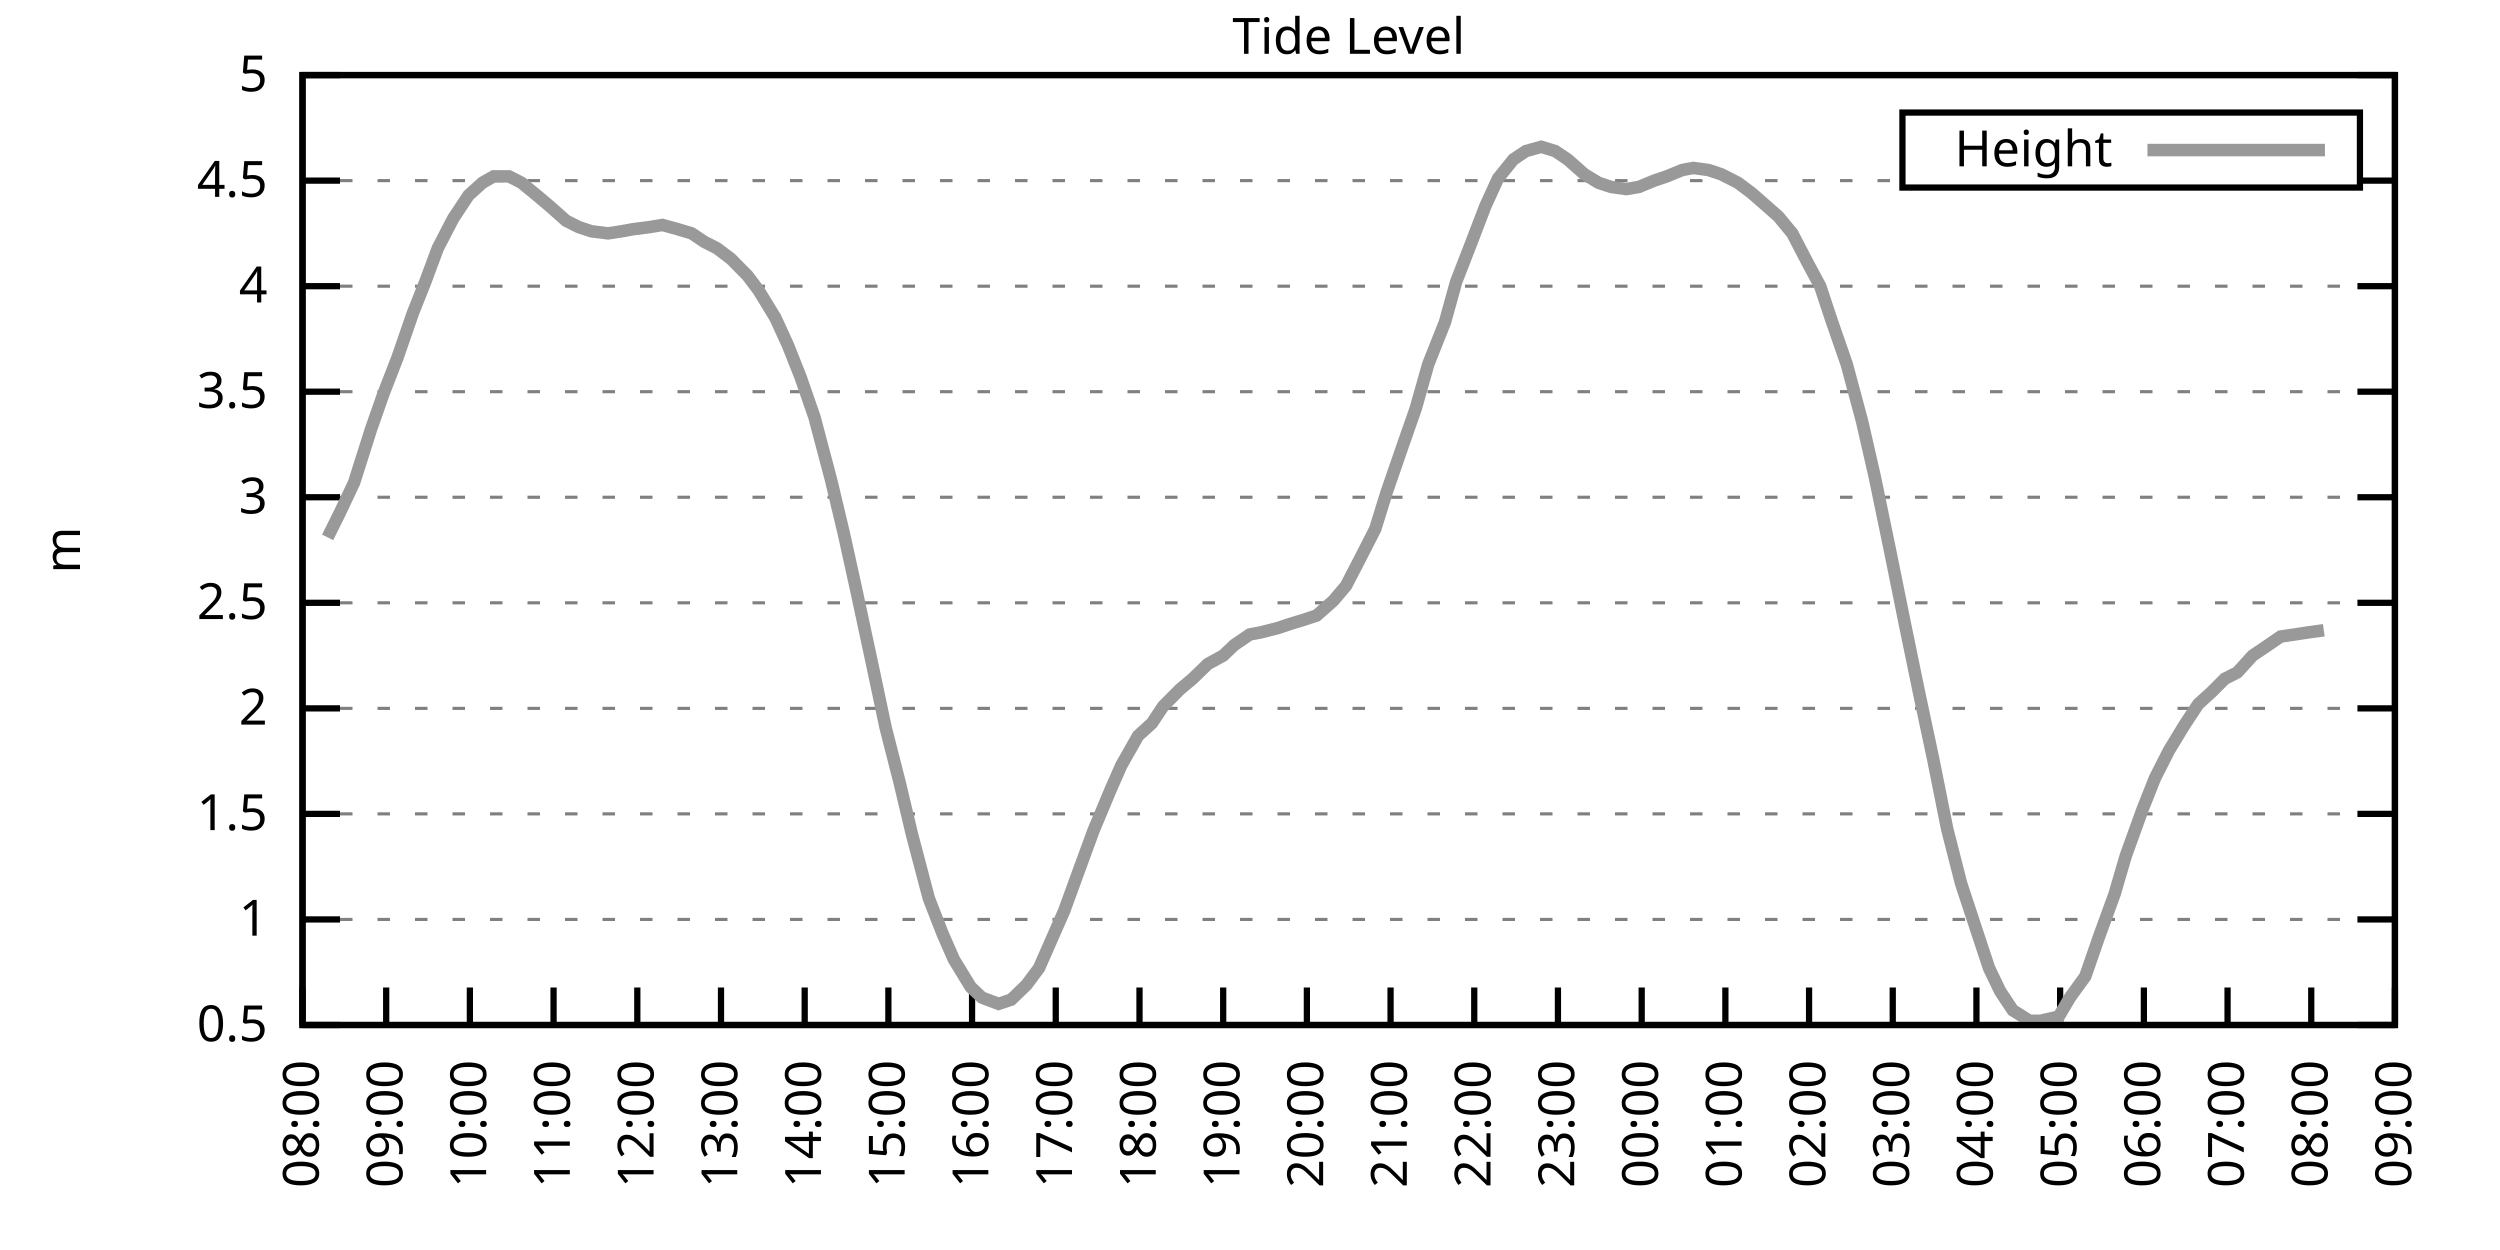
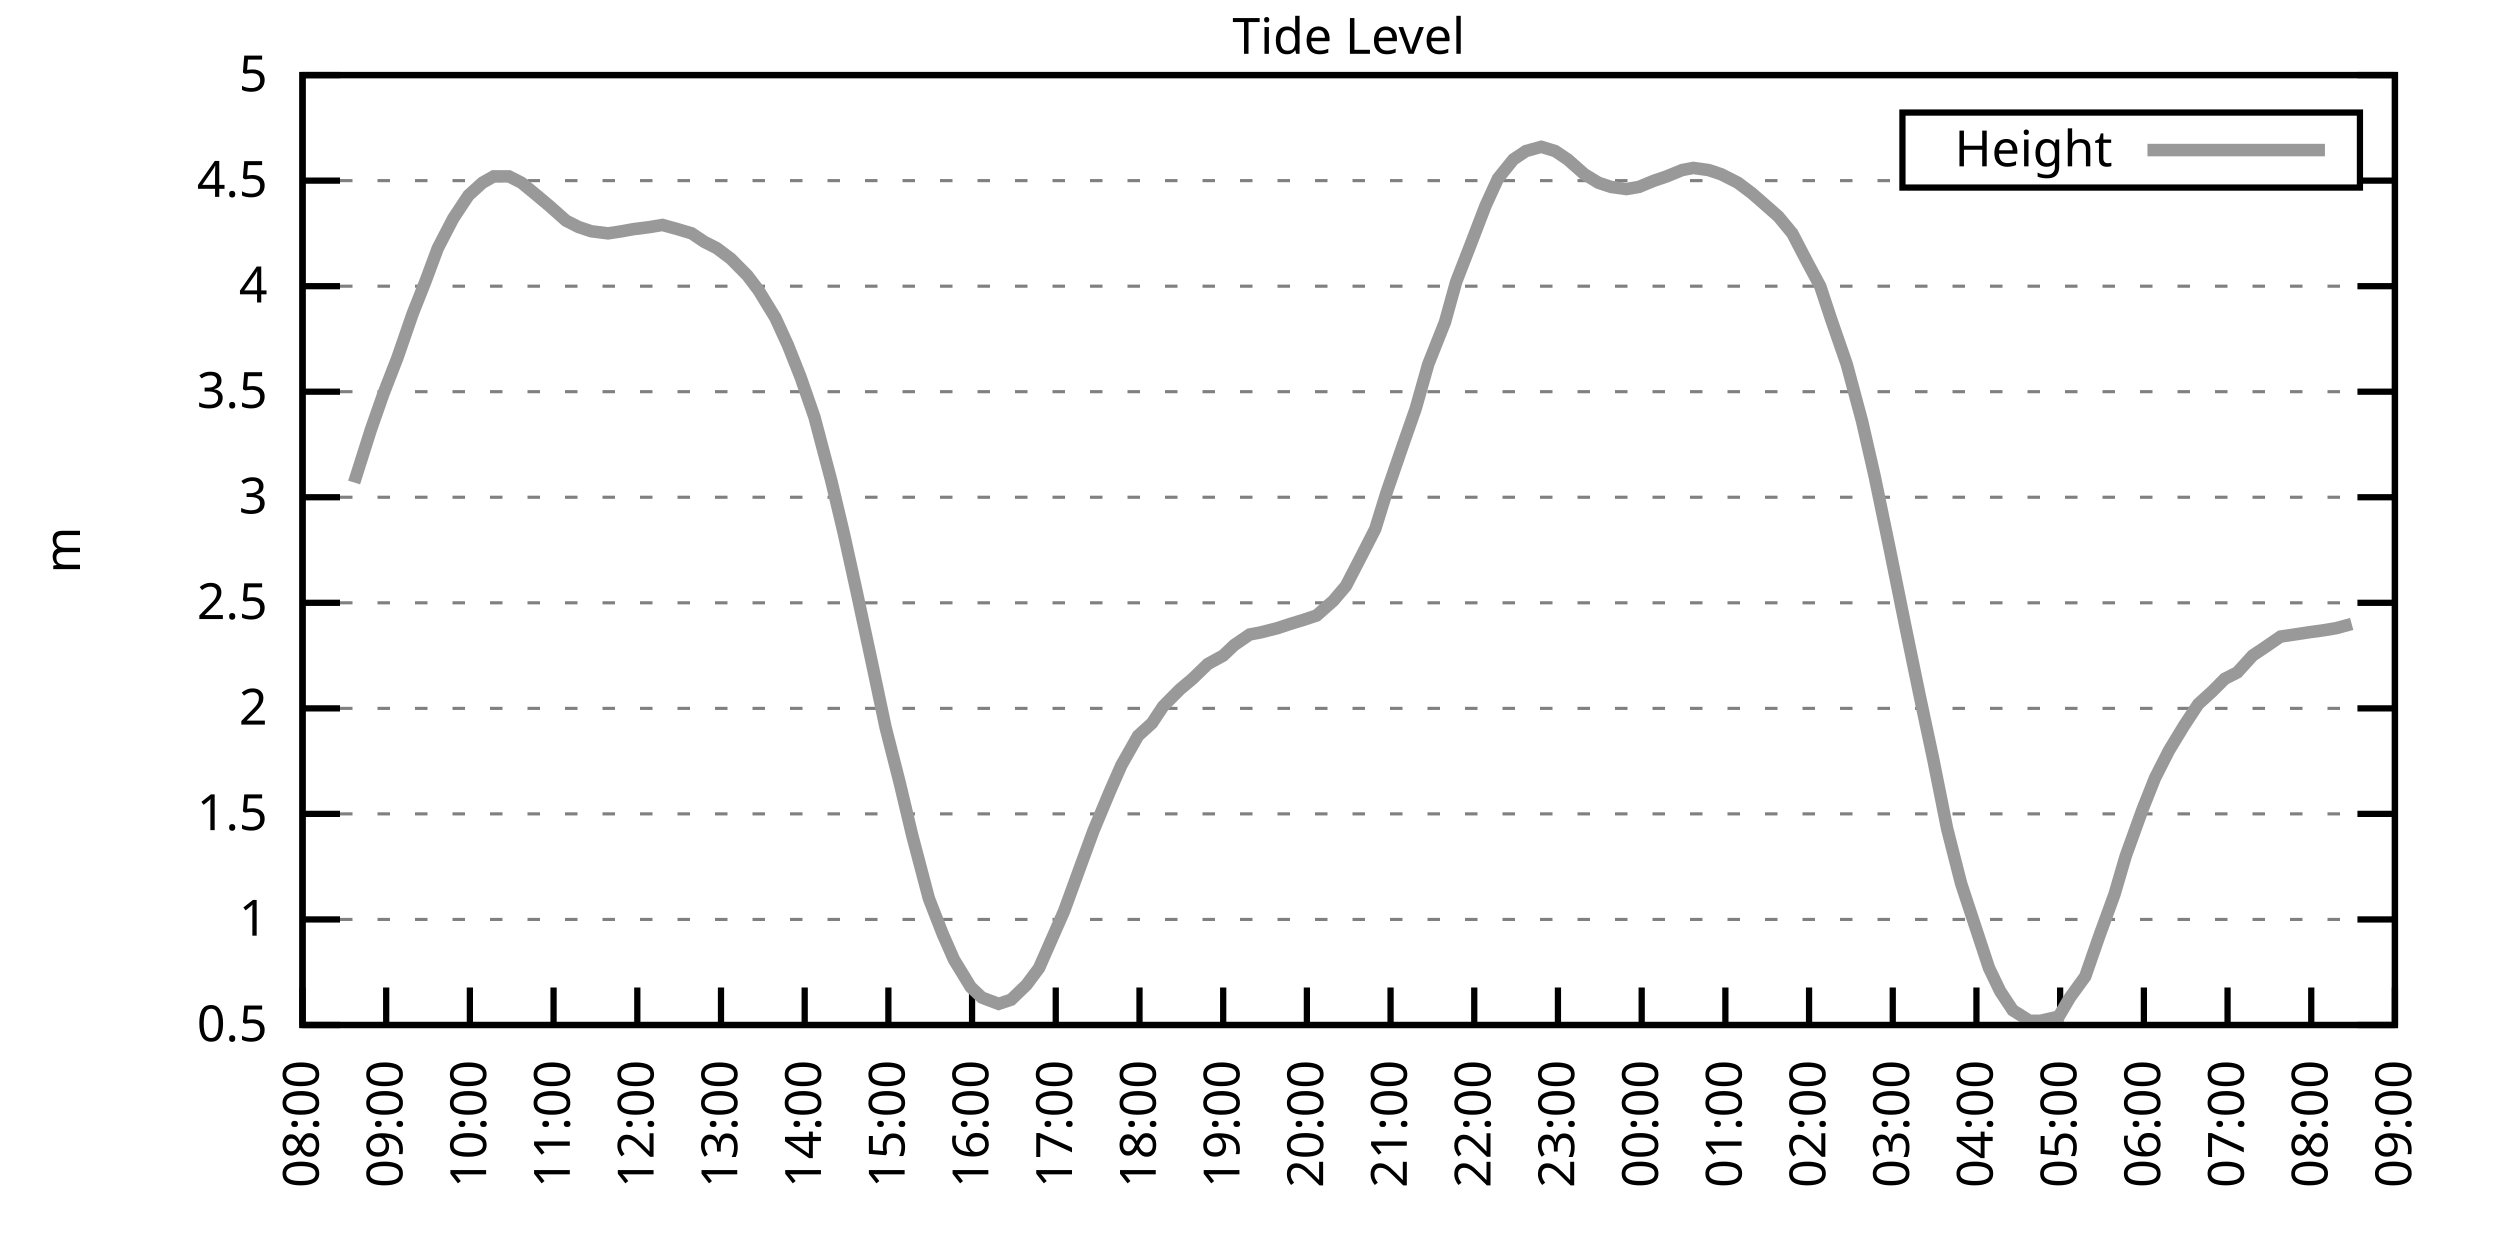
<svg xmlns="http://www.w3.org/2000/svg" xmlns:xlink="http://www.w3.org/1999/xlink" width="400" height="200" viewBox="0 0 400 200">
  <g id="gnuplot_canvas">
    <rect x="0" y="0" width="400" height="200" fill="none" />
    <defs>
      <circle id="gpDot" r="0.5" stroke-width="0.5" stroke="currentColor" />
      <path id="gpPt0" stroke-width="0.333" stroke="currentColor" d="M-1,0 h2 M0,-1 v2" />
      <path id="gpPt1" stroke-width="0.333" stroke="currentColor" d="M-1,-1 L1,1 M1,-1 L-1,1" />
      <path id="gpPt2" stroke-width="0.333" stroke="currentColor" d="M-1,0 L1,0 M0,-1 L0,1 M-1,-1 L1,1 M-1,1 L1,-1" />
      <rect id="gpPt3" stroke-width="0.333" stroke="currentColor" x="-1" y="-1" width="2" height="2" />
      <rect id="gpPt4" stroke-width="0.333" stroke="currentColor" fill="currentColor" x="-1" y="-1" width="2" height="2" />
      <circle id="gpPt5" stroke-width="0.333" stroke="currentColor" cx="0" cy="0" r="1" />
      <use xlink:href="#gpPt5" id="gpPt6" fill="currentColor" stroke="none" />
      <path id="gpPt7" stroke-width="0.333" stroke="currentColor" d="M0,-1.33 L-1.33,0.67 L1.33,0.67 z" />
      <use xlink:href="#gpPt7" id="gpPt8" fill="currentColor" stroke="none" />
      <use xlink:href="#gpPt7" id="gpPt9" stroke="currentColor" transform="rotate(180)" />
      <use xlink:href="#gpPt9" id="gpPt10" fill="currentColor" stroke="none" />
      <use xlink:href="#gpPt3" id="gpPt11" stroke="currentColor" transform="rotate(45)" />
      <use xlink:href="#gpPt11" id="gpPt12" fill="currentColor" stroke="none" />
      <path id="gpPt13" stroke-width="0.333" stroke="currentColor" d="M0,1.330 L1.265,0.411 L0.782,-1.067 L-0.782,-1.076 L-1.265,0.411 z" />
      <use xlink:href="#gpPt13" id="gpPt14" fill="currentColor" stroke="none" />
      <filter id="textbox" filterUnits="objectBoundingBox" x="0" y="0" height="1" width="1">
        <feFlood flood-color="white" flood-opacity="1" result="bgnd" />
        <feComposite in="SourceGraphic" in2="bgnd" operator="atop" />
      </filter>
      <filter id="greybox" filterUnits="objectBoundingBox" x="0" y="0" height="1" width="1">
        <feFlood flood-color="lightgrey" flood-opacity="1" result="grey" />
        <feComposite in="SourceGraphic" in2="grey" operator="atop" />
      </filter>
    </defs>
    <g fill="none" color="white" stroke="currentColor" stroke-width="1.00" stroke-linecap="butt" stroke-linejoin="miter">
</g>
    <g fill="none" color="black" stroke="currentColor" stroke-width="1.00" stroke-linecap="butt" stroke-linejoin="miter">
      <g stroke="none" shape-rendering="crispEdges">
        <polygon fill="rgb(255, 255, 255)" points="48.40,164.00 383.18,164.00 383.18,12.02 48.40,12.02 " />
      </g>
    </g>
    <g fill="none" color="black" stroke="currentColor" stroke-width="1.00" stroke-linecap="butt" stroke-linejoin="miter">
</g>
    <g fill="none" color="black" stroke="black" stroke-width="0.50" stroke-linecap="butt" stroke-linejoin="miter">
</g>
    <g fill="none" color="gray" stroke="currentColor" stroke-width="0.50" stroke-linecap="butt" stroke-linejoin="miter">
      <path stroke="gray" stroke-dasharray="2,4" class="gridline" d="M48.40,164.00 L383.19,164.00  " />
    </g>
    <g fill="none" color="gray" stroke="gray" stroke-width="1.00" stroke-linecap="butt" stroke-linejoin="miter">
</g>
    <g fill="none" color="black" stroke="currentColor" stroke-width="1.00" stroke-linecap="butt" stroke-linejoin="miter">
      <path stroke="black" d="M48.40,164.00 L54.40,164.00 M383.19,164.00 L377.19,164.00  " />
      <g transform="translate(42.80,166.60)" stroke="none" fill="black" font-family="Sans" font-size="8.00" text-anchor="end">
        <text>
          <tspan font-family="Sans"> 0.5</tspan>
        </text>
      </g>
    </g>
    <g fill="none" color="black" stroke="currentColor" stroke-width="1.00" stroke-linecap="butt" stroke-linejoin="miter">
</g>
    <g fill="none" color="black" stroke="black" stroke-width="0.50" stroke-linecap="butt" stroke-linejoin="miter">
</g>
    <g fill="none" color="gray" stroke="currentColor" stroke-width="0.50" stroke-linecap="butt" stroke-linejoin="miter">
      <path stroke="gray" stroke-dasharray="2,4" class="gridline" d="M48.40,147.11 L383.19,147.11  " />
    </g>
    <g fill="none" color="gray" stroke="gray" stroke-width="1.00" stroke-linecap="butt" stroke-linejoin="miter">
</g>
    <g fill="none" color="black" stroke="currentColor" stroke-width="1.00" stroke-linecap="butt" stroke-linejoin="miter">
      <path stroke="black" d="M48.40,147.11 L54.40,147.11 M383.19,147.11 L377.19,147.11  " />
      <g transform="translate(42.80,149.71)" stroke="none" fill="black" font-family="Sans" font-size="8.00" text-anchor="end">
        <text>
          <tspan font-family="Sans"> 1</tspan>
        </text>
      </g>
    </g>
    <g fill="none" color="black" stroke="currentColor" stroke-width="1.00" stroke-linecap="butt" stroke-linejoin="miter">
</g>
    <g fill="none" color="black" stroke="black" stroke-width="0.50" stroke-linecap="butt" stroke-linejoin="miter">
</g>
    <g fill="none" color="gray" stroke="currentColor" stroke-width="0.50" stroke-linecap="butt" stroke-linejoin="miter">
      <path stroke="gray" stroke-dasharray="2,4" class="gridline" d="M48.40,130.22 L383.19,130.22  " />
    </g>
    <g fill="none" color="gray" stroke="gray" stroke-width="1.00" stroke-linecap="butt" stroke-linejoin="miter">
</g>
    <g fill="none" color="black" stroke="currentColor" stroke-width="1.00" stroke-linecap="butt" stroke-linejoin="miter">
      <path stroke="black" d="M48.40,130.22 L54.40,130.22 M383.19,130.22 L377.19,130.22  " />
      <g transform="translate(42.80,132.82)" stroke="none" fill="black" font-family="Sans" font-size="8.00" text-anchor="end">
        <text>
          <tspan font-family="Sans"> 1.5</tspan>
        </text>
      </g>
    </g>
    <g fill="none" color="black" stroke="currentColor" stroke-width="1.00" stroke-linecap="butt" stroke-linejoin="miter">
</g>
    <g fill="none" color="black" stroke="black" stroke-width="0.50" stroke-linecap="butt" stroke-linejoin="miter">
</g>
    <g fill="none" color="gray" stroke="currentColor" stroke-width="0.50" stroke-linecap="butt" stroke-linejoin="miter">
      <path stroke="gray" stroke-dasharray="2,4" class="gridline" d="M48.40,113.34 L383.19,113.34  " />
    </g>
    <g fill="none" color="gray" stroke="gray" stroke-width="1.00" stroke-linecap="butt" stroke-linejoin="miter">
</g>
    <g fill="none" color="black" stroke="currentColor" stroke-width="1.00" stroke-linecap="butt" stroke-linejoin="miter">
      <path stroke="black" d="M48.40,113.34 L54.40,113.34 M383.19,113.34 L377.19,113.34  " />
      <g transform="translate(42.80,115.94)" stroke="none" fill="black" font-family="Sans" font-size="8.00" text-anchor="end">
        <text>
          <tspan font-family="Sans"> 2</tspan>
        </text>
      </g>
    </g>
    <g fill="none" color="black" stroke="currentColor" stroke-width="1.00" stroke-linecap="butt" stroke-linejoin="miter">
</g>
    <g fill="none" color="black" stroke="black" stroke-width="0.50" stroke-linecap="butt" stroke-linejoin="miter">
</g>
    <g fill="none" color="gray" stroke="currentColor" stroke-width="0.50" stroke-linecap="butt" stroke-linejoin="miter">
      <path stroke="gray" stroke-dasharray="2,4" class="gridline" d="M48.40,96.45 L383.19,96.45  " />
    </g>
    <g fill="none" color="gray" stroke="gray" stroke-width="1.00" stroke-linecap="butt" stroke-linejoin="miter">
</g>
    <g fill="none" color="black" stroke="currentColor" stroke-width="1.00" stroke-linecap="butt" stroke-linejoin="miter">
      <path stroke="black" d="M48.40,96.45 L54.40,96.45 M383.19,96.45 L377.19,96.45  " />
      <g transform="translate(42.80,99.05)" stroke="none" fill="black" font-family="Sans" font-size="8.00" text-anchor="end">
        <text>
          <tspan font-family="Sans"> 2.5</tspan>
        </text>
      </g>
    </g>
    <g fill="none" color="black" stroke="currentColor" stroke-width="1.00" stroke-linecap="butt" stroke-linejoin="miter">
</g>
    <g fill="none" color="black" stroke="black" stroke-width="0.50" stroke-linecap="butt" stroke-linejoin="miter">
</g>
    <g fill="none" color="gray" stroke="currentColor" stroke-width="0.50" stroke-linecap="butt" stroke-linejoin="miter">
      <path stroke="gray" stroke-dasharray="2,4" class="gridline" d="M48.40,79.56 L383.19,79.56  " />
    </g>
    <g fill="none" color="gray" stroke="gray" stroke-width="1.00" stroke-linecap="butt" stroke-linejoin="miter">
</g>
    <g fill="none" color="black" stroke="currentColor" stroke-width="1.00" stroke-linecap="butt" stroke-linejoin="miter">
      <path stroke="black" d="M48.40,79.56 L54.40,79.56 M383.19,79.56 L377.19,79.56  " />
      <g transform="translate(42.80,82.16)" stroke="none" fill="black" font-family="Sans" font-size="8.00" text-anchor="end">
        <text>
          <tspan font-family="Sans"> 3</tspan>
        </text>
      </g>
    </g>
    <g fill="none" color="black" stroke="currentColor" stroke-width="1.00" stroke-linecap="butt" stroke-linejoin="miter">
</g>
    <g fill="none" color="black" stroke="black" stroke-width="0.50" stroke-linecap="butt" stroke-linejoin="miter">
</g>
    <g fill="none" color="gray" stroke="currentColor" stroke-width="0.50" stroke-linecap="butt" stroke-linejoin="miter">
      <path stroke="gray" stroke-dasharray="2,4" class="gridline" d="M48.40,62.67 L383.19,62.67  " />
    </g>
    <g fill="none" color="gray" stroke="gray" stroke-width="1.00" stroke-linecap="butt" stroke-linejoin="miter">
</g>
    <g fill="none" color="black" stroke="currentColor" stroke-width="1.00" stroke-linecap="butt" stroke-linejoin="miter">
      <path stroke="black" d="M48.40,62.67 L54.40,62.67 M383.19,62.67 L377.19,62.67  " />
      <g transform="translate(42.80,65.27)" stroke="none" fill="black" font-family="Sans" font-size="8.00" text-anchor="end">
        <text>
          <tspan font-family="Sans"> 3.5</tspan>
        </text>
      </g>
    </g>
    <g fill="none" color="black" stroke="currentColor" stroke-width="1.00" stroke-linecap="butt" stroke-linejoin="miter">
</g>
    <g fill="none" color="black" stroke="black" stroke-width="0.50" stroke-linecap="butt" stroke-linejoin="miter">
</g>
    <g fill="none" color="gray" stroke="currentColor" stroke-width="0.50" stroke-linecap="butt" stroke-linejoin="miter">
      <path stroke="gray" stroke-dasharray="2,4" class="gridline" d="M48.40,45.79 L383.19,45.79  " />
    </g>
    <g fill="none" color="gray" stroke="gray" stroke-width="1.00" stroke-linecap="butt" stroke-linejoin="miter">
</g>
    <g fill="none" color="black" stroke="currentColor" stroke-width="1.00" stroke-linecap="butt" stroke-linejoin="miter">
      <path stroke="black" d="M48.40,45.79 L54.40,45.79 M383.19,45.79 L377.19,45.79  " />
      <g transform="translate(42.80,48.39)" stroke="none" fill="black" font-family="Sans" font-size="8.00" text-anchor="end">
        <text>
          <tspan font-family="Sans"> 4</tspan>
        </text>
      </g>
    </g>
    <g fill="none" color="black" stroke="currentColor" stroke-width="1.00" stroke-linecap="butt" stroke-linejoin="miter">
</g>
    <g fill="none" color="black" stroke="black" stroke-width="0.50" stroke-linecap="butt" stroke-linejoin="miter">
</g>
    <g fill="none" color="gray" stroke="currentColor" stroke-width="0.50" stroke-linecap="butt" stroke-linejoin="miter">
      <path stroke="gray" stroke-dasharray="2,4" class="gridline" d="M48.40,28.90 L304.39,28.90 M377.59,28.90 L383.19,28.90  " />
    </g>
    <g fill="none" color="gray" stroke="gray" stroke-width="1.00" stroke-linecap="butt" stroke-linejoin="miter">
</g>
    <g fill="none" color="black" stroke="currentColor" stroke-width="1.00" stroke-linecap="butt" stroke-linejoin="miter">
      <path stroke="black" d="M48.40,28.90 L54.40,28.90 M383.19,28.90 L377.19,28.90  " />
      <g transform="translate(42.80,31.50)" stroke="none" fill="black" font-family="Sans" font-size="8.00" text-anchor="end">
        <text>
          <tspan font-family="Sans"> 4.5</tspan>
        </text>
      </g>
    </g>
    <g fill="none" color="black" stroke="currentColor" stroke-width="1.00" stroke-linecap="butt" stroke-linejoin="miter">
</g>
    <g fill="none" color="black" stroke="black" stroke-width="0.50" stroke-linecap="butt" stroke-linejoin="miter">
</g>
    <g fill="none" color="gray" stroke="currentColor" stroke-width="0.50" stroke-linecap="butt" stroke-linejoin="miter">
      <path stroke="gray" stroke-dasharray="2,4" class="gridline" d="M48.40,12.01 L383.19,12.01  " />
    </g>
    <g fill="none" color="gray" stroke="gray" stroke-width="1.00" stroke-linecap="butt" stroke-linejoin="miter">
</g>
    <g fill="none" color="black" stroke="currentColor" stroke-width="1.00" stroke-linecap="butt" stroke-linejoin="miter">
      <path stroke="black" d="M48.40,12.01 L54.40,12.01 M383.19,12.01 L377.19,12.01  " />
      <g transform="translate(42.80,14.61)" stroke="none" fill="black" font-family="Sans" font-size="8.00" text-anchor="end">
        <text>
          <tspan font-family="Sans"> 5</tspan>
        </text>
      </g>
    </g>
    <g fill="none" color="black" stroke="currentColor" stroke-width="1.00" stroke-linecap="butt" stroke-linejoin="miter">
      <path stroke="black" d="M48.40,164.00 L48.40,158.00  " />
      <g transform="translate(51.00,169.60) rotate(270.00)" stroke="none" fill="black" font-family="Sans" font-size="8.00" text-anchor="end">
        <text>
          <tspan font-family="Sans">08:00</tspan>
        </text>
      </g>
    </g>
    <g fill="none" color="black" stroke="currentColor" stroke-width="1.00" stroke-linecap="butt" stroke-linejoin="miter">
      <path stroke="black" d="M61.79,164.00 L61.79,158.00  " />
      <g transform="translate(64.39,169.60) rotate(270.00)" stroke="none" fill="black" font-family="Sans" font-size="8.00" text-anchor="end">
        <text>
          <tspan font-family="Sans">09:00</tspan>
        </text>
      </g>
    </g>
    <g fill="none" color="black" stroke="currentColor" stroke-width="1.00" stroke-linecap="butt" stroke-linejoin="miter">
      <path stroke="black" d="M75.18,164.00 L75.18,158.00  " />
      <g transform="translate(77.78,169.60) rotate(270.00)" stroke="none" fill="black" font-family="Sans" font-size="8.00" text-anchor="end">
        <text>
          <tspan font-family="Sans">10:00</tspan>
        </text>
      </g>
    </g>
    <g fill="none" color="black" stroke="currentColor" stroke-width="1.00" stroke-linecap="butt" stroke-linejoin="miter">
      <path stroke="black" d="M88.57,164.00 L88.57,158.00  " />
      <g transform="translate(91.17,169.60) rotate(270.00)" stroke="none" fill="black" font-family="Sans" font-size="8.00" text-anchor="end">
        <text>
          <tspan font-family="Sans">11:00</tspan>
        </text>
      </g>
    </g>
    <g fill="none" color="black" stroke="currentColor" stroke-width="1.00" stroke-linecap="butt" stroke-linejoin="miter">
      <path stroke="black" d="M101.97,164.00 L101.97,158.00  " />
      <g transform="translate(104.57,169.60) rotate(270.00)" stroke="none" fill="black" font-family="Sans" font-size="8.00" text-anchor="end">
        <text>
          <tspan font-family="Sans">12:00</tspan>
        </text>
      </g>
    </g>
    <g fill="none" color="black" stroke="currentColor" stroke-width="1.00" stroke-linecap="butt" stroke-linejoin="miter">
      <path stroke="black" d="M115.36,164.00 L115.36,158.00  " />
      <g transform="translate(117.96,169.60) rotate(270.00)" stroke="none" fill="black" font-family="Sans" font-size="8.00" text-anchor="end">
        <text>
          <tspan font-family="Sans">13:00</tspan>
        </text>
      </g>
    </g>
    <g fill="none" color="black" stroke="currentColor" stroke-width="1.00" stroke-linecap="butt" stroke-linejoin="miter">
      <path stroke="black" d="M128.75,164.00 L128.75,158.00  " />
      <g transform="translate(131.35,169.60) rotate(270.00)" stroke="none" fill="black" font-family="Sans" font-size="8.00" text-anchor="end">
        <text>
          <tspan font-family="Sans">14:00</tspan>
        </text>
      </g>
    </g>
    <g fill="none" color="black" stroke="currentColor" stroke-width="1.00" stroke-linecap="butt" stroke-linejoin="miter">
      <path stroke="black" d="M142.14,164.00 L142.14,158.00  " />
      <g transform="translate(144.74,169.60) rotate(270.00)" stroke="none" fill="black" font-family="Sans" font-size="8.00" text-anchor="end">
        <text>
          <tspan font-family="Sans">15:00</tspan>
        </text>
      </g>
    </g>
    <g fill="none" color="black" stroke="currentColor" stroke-width="1.00" stroke-linecap="butt" stroke-linejoin="miter">
      <path stroke="black" d="M155.53,164.00 L155.53,158.00  " />
      <g transform="translate(158.13,169.60) rotate(270.00)" stroke="none" fill="black" font-family="Sans" font-size="8.00" text-anchor="end">
        <text>
          <tspan font-family="Sans">16:00</tspan>
        </text>
      </g>
    </g>
    <g fill="none" color="black" stroke="currentColor" stroke-width="1.00" stroke-linecap="butt" stroke-linejoin="miter">
      <path stroke="black" d="M168.92,164.00 L168.92,158.00  " />
      <g transform="translate(171.52,169.60) rotate(270.00)" stroke="none" fill="black" font-family="Sans" font-size="8.00" text-anchor="end">
        <text>
          <tspan font-family="Sans">17:00</tspan>
        </text>
      </g>
    </g>
    <g fill="none" color="black" stroke="currentColor" stroke-width="1.00" stroke-linecap="butt" stroke-linejoin="miter">
      <path stroke="black" d="M182.32,164.00 L182.32,158.00  " />
      <g transform="translate(184.92,169.60) rotate(270.00)" stroke="none" fill="black" font-family="Sans" font-size="8.00" text-anchor="end">
        <text>
          <tspan font-family="Sans">18:00</tspan>
        </text>
      </g>
    </g>
    <g fill="none" color="black" stroke="currentColor" stroke-width="1.00" stroke-linecap="butt" stroke-linejoin="miter">
      <path stroke="black" d="M195.71,164.00 L195.71,158.00  " />
      <g transform="translate(198.31,169.60) rotate(270.00)" stroke="none" fill="black" font-family="Sans" font-size="8.00" text-anchor="end">
        <text>
          <tspan font-family="Sans">19:00</tspan>
        </text>
      </g>
    </g>
    <g fill="none" color="black" stroke="currentColor" stroke-width="1.00" stroke-linecap="butt" stroke-linejoin="miter">
      <path stroke="black" d="M209.10,164.00 L209.10,158.00  " />
      <g transform="translate(211.70,169.60) rotate(270.00)" stroke="none" fill="black" font-family="Sans" font-size="8.00" text-anchor="end">
        <text>
          <tspan font-family="Sans">20:00</tspan>
        </text>
      </g>
    </g>
    <g fill="none" color="black" stroke="currentColor" stroke-width="1.00" stroke-linecap="butt" stroke-linejoin="miter">
      <path stroke="black" d="M222.49,164.00 L222.49,158.00  " />
      <g transform="translate(225.09,169.60) rotate(270.00)" stroke="none" fill="black" font-family="Sans" font-size="8.00" text-anchor="end">
        <text>
          <tspan font-family="Sans">21:00</tspan>
        </text>
      </g>
    </g>
    <g fill="none" color="black" stroke="currentColor" stroke-width="1.00" stroke-linecap="butt" stroke-linejoin="miter">
      <path stroke="black" d="M235.88,164.00 L235.88,158.00  " />
      <g transform="translate(238.48,169.60) rotate(270.00)" stroke="none" fill="black" font-family="Sans" font-size="8.00" text-anchor="end">
        <text>
          <tspan font-family="Sans">22:00</tspan>
        </text>
      </g>
    </g>
    <g fill="none" color="black" stroke="currentColor" stroke-width="1.00" stroke-linecap="butt" stroke-linejoin="miter">
      <path stroke="black" d="M249.27,164.00 L249.27,158.00  " />
      <g transform="translate(251.87,169.60) rotate(270.00)" stroke="none" fill="black" font-family="Sans" font-size="8.00" text-anchor="end">
        <text>
          <tspan font-family="Sans">23:00</tspan>
        </text>
      </g>
    </g>
    <g fill="none" color="black" stroke="currentColor" stroke-width="1.00" stroke-linecap="butt" stroke-linejoin="miter">
      <path stroke="black" d="M262.67,164.00 L262.67,158.00  " />
      <g transform="translate(265.27,169.60) rotate(270.00)" stroke="none" fill="black" font-family="Sans" font-size="8.00" text-anchor="end">
        <text>
          <tspan font-family="Sans">00:00</tspan>
        </text>
      </g>
    </g>
    <g fill="none" color="black" stroke="currentColor" stroke-width="1.00" stroke-linecap="butt" stroke-linejoin="miter">
      <path stroke="black" d="M276.06,164.00 L276.06,158.00  " />
      <g transform="translate(278.66,169.60) rotate(270.00)" stroke="none" fill="black" font-family="Sans" font-size="8.00" text-anchor="end">
        <text>
          <tspan font-family="Sans">01:00</tspan>
        </text>
      </g>
    </g>
    <g fill="none" color="black" stroke="currentColor" stroke-width="1.00" stroke-linecap="butt" stroke-linejoin="miter">
      <path stroke="black" d="M289.45,164.00 L289.45,158.00  " />
      <g transform="translate(292.05,169.60) rotate(270.00)" stroke="none" fill="black" font-family="Sans" font-size="8.00" text-anchor="end">
        <text>
          <tspan font-family="Sans">02:00</tspan>
        </text>
      </g>
    </g>
    <g fill="none" color="black" stroke="currentColor" stroke-width="1.00" stroke-linecap="butt" stroke-linejoin="miter">
      <path stroke="black" d="M302.84,164.00 L302.84,158.00  " />
      <g transform="translate(305.44,169.60) rotate(270.00)" stroke="none" fill="black" font-family="Sans" font-size="8.00" text-anchor="end">
        <text>
          <tspan font-family="Sans">03:00</tspan>
        </text>
      </g>
    </g>
    <g fill="none" color="black" stroke="currentColor" stroke-width="1.00" stroke-linecap="butt" stroke-linejoin="miter">
      <path stroke="black" d="M316.23,164.00 L316.23,158.00  " />
      <g transform="translate(318.83,169.60) rotate(270.00)" stroke="none" fill="black" font-family="Sans" font-size="8.00" text-anchor="end">
        <text>
          <tspan font-family="Sans">04:00</tspan>
        </text>
      </g>
    </g>
    <g fill="none" color="black" stroke="currentColor" stroke-width="1.00" stroke-linecap="butt" stroke-linejoin="miter">
      <path stroke="black" d="M329.62,164.00 L329.62,158.00  " />
      <g transform="translate(332.22,169.60) rotate(270.00)" stroke="none" fill="black" font-family="Sans" font-size="8.00" text-anchor="end">
        <text>
          <tspan font-family="Sans">05:00</tspan>
        </text>
      </g>
    </g>
    <g fill="none" color="black" stroke="currentColor" stroke-width="1.00" stroke-linecap="butt" stroke-linejoin="miter">
      <path stroke="black" d="M343.02,164.00 L343.02,158.00  " />
      <g transform="translate(345.62,169.60) rotate(270.00)" stroke="none" fill="black" font-family="Sans" font-size="8.00" text-anchor="end">
        <text>
          <tspan font-family="Sans">06:00</tspan>
        </text>
      </g>
    </g>
    <g fill="none" color="black" stroke="currentColor" stroke-width="1.00" stroke-linecap="butt" stroke-linejoin="miter">
      <path stroke="black" d="M356.41,164.00 L356.41,158.00  " />
      <g transform="translate(359.01,169.60) rotate(270.00)" stroke="none" fill="black" font-family="Sans" font-size="8.00" text-anchor="end">
        <text>
          <tspan font-family="Sans">07:00</tspan>
        </text>
      </g>
    </g>
    <g fill="none" color="black" stroke="currentColor" stroke-width="1.00" stroke-linecap="butt" stroke-linejoin="miter">
      <path stroke="black" d="M369.80,164.00 L369.80,158.00  " />
      <g transform="translate(372.40,169.60) rotate(270.00)" stroke="none" fill="black" font-family="Sans" font-size="8.00" text-anchor="end">
        <text>
          <tspan font-family="Sans">08:00</tspan>
        </text>
      </g>
    </g>
    <g fill="none" color="black" stroke="currentColor" stroke-width="1.00" stroke-linecap="butt" stroke-linejoin="miter">
      <path stroke="black" d="M383.19,164.00 L383.19,158.00  " />
      <g transform="translate(385.79,169.60) rotate(270.00)" stroke="none" fill="black" font-family="Sans" font-size="8.00" text-anchor="end">
        <text>
          <tspan font-family="Sans">09:00</tspan>
        </text>
      </g>
    </g>
    <g fill="none" color="black" stroke="currentColor" stroke-width="1.00" stroke-linecap="butt" stroke-linejoin="miter">
</g>
    <g fill="none" color="black" stroke="currentColor" stroke-width="1.00" stroke-linecap="butt" stroke-linejoin="miter">
      <path stroke="black" d="M48.40,12.01 L48.40,164.00 L383.19,164.00 L383.19,12.01 L48.40,12.01 Z  " />
    </g>
    <g fill="none" color="black" stroke="currentColor" stroke-width="1.00" stroke-linecap="butt" stroke-linejoin="miter">
</g>
    <g fill="none" color="black" stroke="currentColor" stroke-width="1.00" stroke-linecap="butt" stroke-linejoin="miter">
      <path stroke="black" d="M304.39,30.01 L304.39,18.01 L377.59,18.01 L377.59,30.01 L304.39,30.01 Z  " />
    </g>
    <g id="Tide_level_plot_1">
      <g fill="none" color="white" stroke="black" stroke-width="2.00" stroke-linecap="butt" stroke-linejoin="miter">
</g>
      <g fill="none" color="black" stroke="currentColor" stroke-width="2.00" stroke-linecap="butt" stroke-linejoin="miter">
        <g transform="translate(337.99,26.61)" stroke="none" fill="black" font-family="Sans" font-size="8.00" text-anchor="end">
          <text>
            <tspan font-family="Sans">Height</tspan>
          </text>
        </g>
      </g>
      <g fill="none" color="black" stroke="currentColor" stroke-width="2.00" stroke-linecap="butt" stroke-linejoin="miter">
-         <path stroke="rgb(153, 153, 153)" d="M343.59,24.01 L371.99,24.01 M52.42,85.98 L54.43,81.93 L56.66,77.20 L59.34,68.75 L61.35,63.01 L63.58,57.27   L66.03,50.18 L68.04,45.11 L70.05,39.71 L72.50,34.98 L74.96,31.26 L77.19,29.24 L78.98,28.22 L81.43,28.22   L83.44,29.24 L85.90,31.26 L87.91,32.95 L90.58,35.32 L92.59,36.33 L94.60,37.00 L97.28,37.34 L99.51,37.00   L101.30,36.67 L103.98,36.33 L105.98,35.99 L108.44,36.67 L110.67,37.34 L112.68,38.69 L114.69,39.71 L116.92,41.39   L119.60,44.10 L121.38,46.46 L124.06,50.85 L126.07,55.24 L128.08,60.31 L130.31,66.73 L132.99,76.86 L135.00,85.30   L137.01,94.42 L139.69,106.92 L141.69,116.38 L143.93,125.16 L145.94,133.60 L148.61,143.73 L150.85,149.48 L152.63,153.53   L155.31,157.92 L157.10,159.61 L159.77,160.62 L161.78,159.95 L164.24,157.58 L166.25,154.88 L168.48,149.81 L170.26,145.76   L172.72,139.01 L174.95,132.93 L177.63,126.51 L179.41,122.46 L182.09,117.73 L184.32,115.70 L186.11,113.00 L188.79,110.30   L190.80,108.61 L193.25,106.24 L195.71,104.89 L197.49,103.20 L199.95,101.52 L201.73,101.18 L204.41,100.50 L206.42,99.83   L208.65,99.15 L210.66,98.48 L213.34,96.11 L215.35,93.75 L217.80,89.02 L220.04,84.63 L221.82,78.89 L224.50,71.12   L226.51,65.38 L228.52,58.28 L231.20,51.53 L232.98,45.11 L235.21,39.37 L237.67,32.95 L239.68,28.56 L242.13,25.52   L244.14,24.17 L246.60,23.49 L248.83,24.17 L250.84,25.52 L253.51,27.88 L255.75,29.24 L257.76,29.91 L260.21,30.25   L262.22,29.91 L264.67,28.90 L266.68,28.22 L269.14,27.21 L270.92,26.87 L273.38,27.21 L275.39,27.88 L278.07,29.24   L280.30,30.92 L281.86,32.28 L284.54,34.64 L286.77,37.34 L289.23,42.07 L291.23,45.79 L293.02,51.19 L295.48,58.28   L297.93,67.40 L299.94,76.18 L302.39,88.00 L304.85,100.16 L307.08,110.97 L309.31,121.44 L311.54,132.59 L313.78,141.37   L316.01,148.13 L318.24,154.88 L320.03,158.60 L322.04,161.64 L324.71,163.32 L326.50,163.32 L329.40,162.65 L331.19,159.61   L333.64,156.23 L335.87,149.81 L338.33,143.06 L340.11,136.98 L342.79,129.55 L344.80,124.48 L347.03,120.09 L349.49,116.04   L351.72,112.66 L353.95,110.63 L355.96,108.61 L357.97,107.59 L360.42,104.89 L362.43,103.54 L364.89,101.85 L367.12,101.52   L369.35,101.18 L371.81,100.84  " />
+         <path stroke="rgb(153, 153, 153)" d="M343.59,24.01 L371.99,24.01 M56.66,77.20 L59.34,68.75 L61.35,63.01 L63.58,57.27 L66.03,50.18 L68.04,45.11   L70.05,39.71 L72.50,34.98 L74.96,31.26 L77.19,29.24 L78.98,28.22 L81.43,28.22 L83.44,29.24 L85.90,31.26   L87.91,32.95 L90.58,35.32 L92.59,36.33 L94.60,37.00 L97.28,37.34 L99.51,37.00 L101.30,36.67 L103.98,36.33   L105.98,35.99 L108.44,36.67 L110.67,37.34 L112.68,38.69 L114.69,39.71 L116.92,41.39 L119.60,44.10 L121.38,46.46   L124.06,50.85 L126.07,55.24 L128.08,60.31 L130.31,66.73 L132.99,76.86 L135.00,85.30 L137.01,94.42 L139.69,106.92   L141.69,116.38 L143.93,125.16 L145.94,133.60 L148.61,143.73 L150.85,149.48 L152.63,153.53 L155.31,157.92 L157.10,159.61   L159.77,160.62 L161.78,159.95 L164.24,157.58 L166.25,154.88 L168.48,149.81 L170.26,145.76 L172.72,139.01 L174.95,132.93   L177.63,126.51 L179.41,122.46 L182.09,117.73 L184.32,115.70 L186.11,113.00 L188.79,110.30 L190.80,108.61 L193.25,106.24   L195.71,104.89 L197.49,103.20 L199.95,101.52 L201.73,101.18 L204.41,100.50 L206.42,99.83 L208.65,99.15 L210.66,98.48   L213.34,96.11 L215.35,93.75 L217.80,89.02 L220.04,84.63 L221.82,78.89 L224.50,71.12 L226.51,65.38 L228.52,58.28   L231.20,51.53 L232.98,45.11 L235.21,39.37 L237.67,32.95 L239.68,28.56 L242.13,25.52 L244.14,24.17 L246.60,23.49   L248.83,24.17 L250.84,25.52 L253.51,27.88 L255.75,29.24 L257.76,29.91 L260.21,30.25 L262.22,29.91 L264.67,28.90   L266.68,28.22 L269.14,27.21 L270.92,26.87 L273.38,27.21 L275.39,27.88 L278.07,29.24 L280.30,30.92 L281.86,32.28   L284.54,34.64 L286.77,37.34 L289.23,42.07 L291.23,45.79 L293.02,51.19 L295.48,58.28 L297.93,67.40 L299.94,76.18   L302.39,88.00 L304.85,100.16 L307.08,110.97 L309.31,121.44 L311.54,132.59 L313.78,141.37 L316.01,148.13 L318.24,154.88   L320.03,158.60 L322.04,161.64 L324.71,163.32 L326.50,163.32 L329.40,162.65 L331.19,159.61 L333.64,156.23 L335.87,149.81   L338.33,143.06 L340.11,136.98 L342.79,129.55 L344.80,124.48 L347.03,120.09 L349.49,116.04 L351.72,112.66 L353.95,110.63   L355.96,108.61 L357.97,107.59 L360.42,104.89 L362.43,103.54 L364.89,101.85 L367.12,101.52 L369.35,101.18 L371.81,100.84   L373.82,100.50 L376.27,99.83  " />
      </g>
    </g>
    <g fill="none" color="black" stroke="currentColor" stroke-width="2.00" stroke-linecap="butt" stroke-linejoin="miter">
</g>
    <g fill="none" color="black" stroke="black" stroke-width="1.00" stroke-linecap="butt" stroke-linejoin="miter">
</g>
    <g fill="none" color="black" stroke="currentColor" stroke-width="1.00" stroke-linecap="butt" stroke-linejoin="miter">
      <path stroke="black" d="M48.40,12.01 L48.40,164.00 L383.19,164.00 L383.19,12.01 L48.40,12.01 Z  " />
      <g transform="translate(12.80,88.01) rotate(270.00)" stroke="none" fill="black" font-family="Sans" font-size="8.00" text-anchor="middle">
        <text>
          <tspan font-family="Sans">m</tspan>
        </text>
      </g>
    </g>
    <g fill="none" color="black" stroke="currentColor" stroke-width="1.00" stroke-linecap="butt" stroke-linejoin="miter">
</g>
    <g fill="none" color="black" stroke="currentColor" stroke-width="1.00" stroke-linecap="butt" stroke-linejoin="miter">
      <g transform="translate(215.79,8.61)" stroke="none" fill="black" font-family="Sans" font-size="8.00" text-anchor="middle">
        <text>
          <tspan font-family="Sans">Tide Level</tspan>
        </text>
      </g>
    </g>
    <g fill="none" color="black" stroke="currentColor" stroke-width="1.00" stroke-linecap="butt" stroke-linejoin="miter">
</g>
  </g>
</svg>
